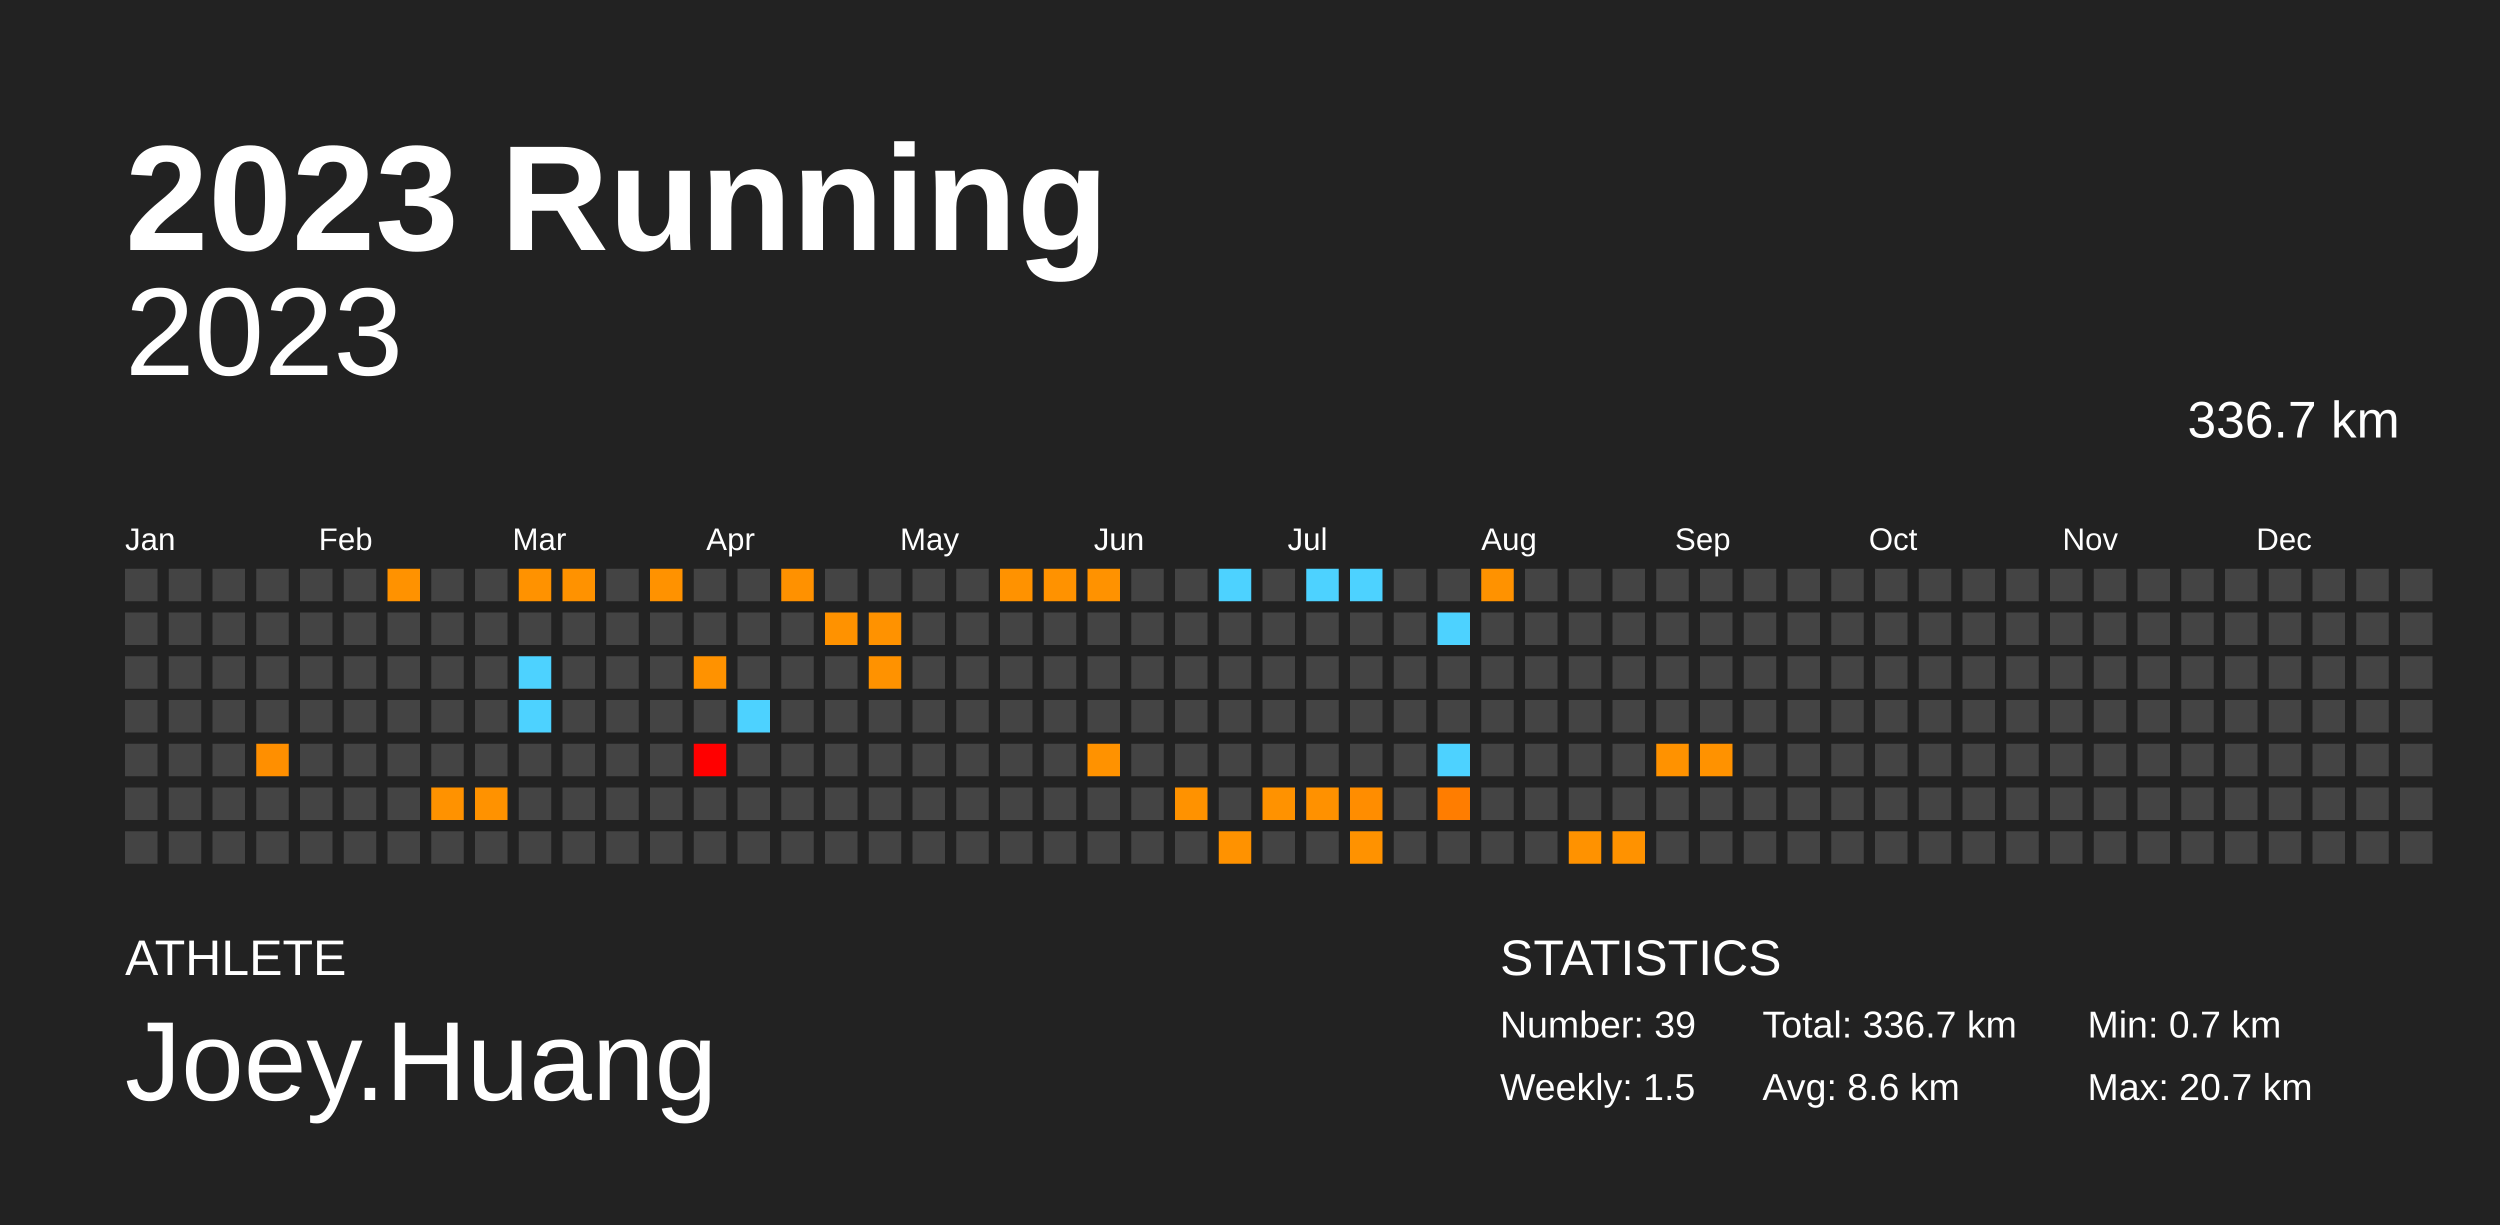
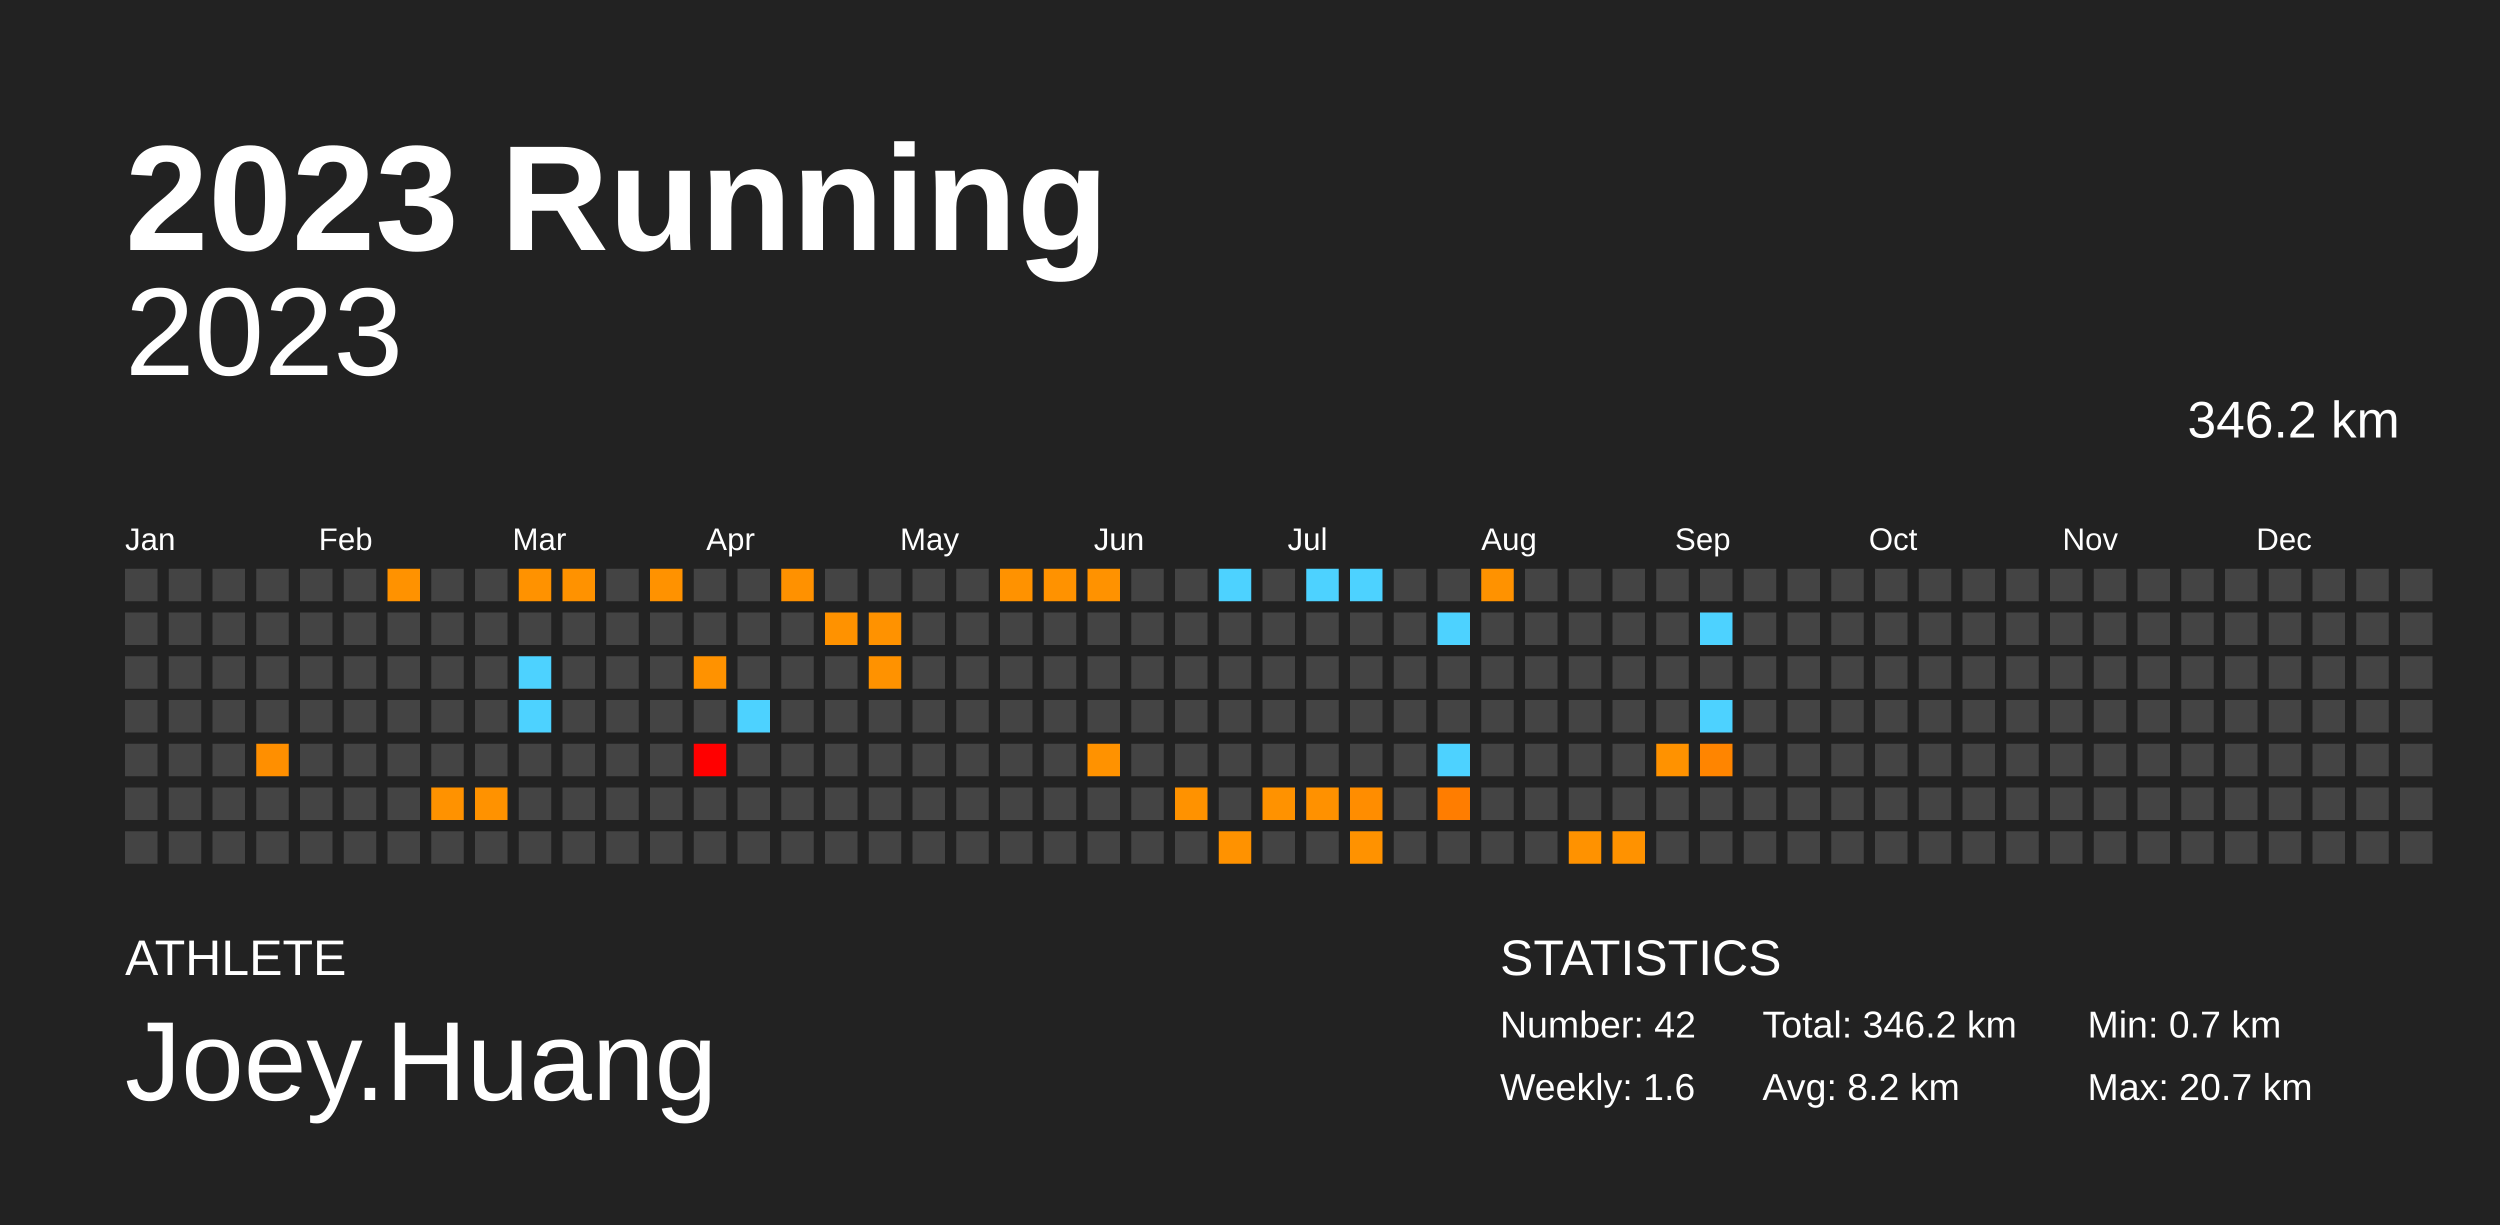
<svg xmlns="http://www.w3.org/2000/svg" baseProfile="full" height="98mm" version="1.1" viewBox="0,0,200,98" width="200mm">
  <defs />
  <rect fill="#222222" height="98" width="200" x="0" y="0" />
  <text fill="#FFFFFF" style="font-size:12px; font-family:Arial; font-weight:bold;" x="10" y="20">2023 Running</text>
  <text fill="#FFFFFF" style="font-size:4px; font-family:Arial" x="10" y="78">ATHLETE</text>
  <text fill="#FFFFFF" style="font-size:9px; font-family:Arial" x="10" y="88">Joey.Huang</text>
  <text fill="#FFFFFF" style="font-size:4px; font-family:Arial" x="120" y="78">STATISTICS</text>
-   <text fill="#FFFFFF" style="font-size:3px; font-family:Arial" x="120" y="83">Number: 39</text>
-   <text fill="#FFFFFF" style="font-size:3px; font-family:Arial" x="120" y="88">Weekly: 1.5</text>
-   <text fill="#FFFFFF" style="font-size:3px; font-family:Arial" x="141" y="83">Total: 336.7 km</text>
-   <text fill="#FFFFFF" style="font-size:3px; font-family:Arial" x="141" y="88">Avg: 8.6 km</text>
+   <text fill="#FFFFFF" style="font-size:3px; font-family:Arial" x="120" y="83">Number: 42</text>
+   <text fill="#FFFFFF" style="font-size:3px; font-family:Arial" x="120" y="88">Weekly: 1.6</text>
+   <text fill="#FFFFFF" style="font-size:3px; font-family:Arial" x="141" y="83">Total: 346.2 km</text>
+   <text fill="#FFFFFF" style="font-size:3px; font-family:Arial" x="141" y="88">Avg: 8.2 km</text>
  <text fill="#FFFFFF" style="font-size:3px; font-family:Arial" x="167" y="83">Min: 0.7 km</text>
  <text fill="#FFFFFF" style="font-size:3px; font-family:Arial" x="167" y="88">Max: 20.7 km</text>
  <text alignment-baseline="hanging" fill="#FFFFFF" style="font-size:10.0px; font-family:Arial;" x="10" y="30">2023</text>
-   <text alignment-baseline="hanging" fill="#FFFFFF" style="font-size:4.125px; font-family:Arial;" x="175" y="35">336.7 km</text>
+   <text alignment-baseline="hanging" fill="#FFFFFF" style="font-size:4.125px; font-family:Arial;" x="175" y="35">346.2 km</text>
  <text fill="#FFFFFF" style="font-size:2.5px; font-family:Arial" x="10.0" y="44">Jan</text>
  <text fill="#FFFFFF" style="font-size:2.5px; font-family:Arial" x="25.5" y="44">Feb</text>
  <text fill="#FFFFFF" style="font-size:2.5px; font-family:Arial" x="41.0" y="44">Mar</text>
  <text fill="#FFFFFF" style="font-size:2.5px; font-family:Arial" x="56.5" y="44">Apr</text>
  <text fill="#FFFFFF" style="font-size:2.5px; font-family:Arial" x="72.0" y="44">May</text>
  <text fill="#FFFFFF" style="font-size:2.5px; font-family:Arial" x="87.5" y="44">Jun</text>
  <text fill="#FFFFFF" style="font-size:2.5px; font-family:Arial" x="103.0" y="44">Jul</text>
  <text fill="#FFFFFF" style="font-size:2.5px; font-family:Arial" x="118.5" y="44">Aug</text>
  <text fill="#FFFFFF" style="font-size:2.5px; font-family:Arial" x="134.0" y="44">Sep</text>
  <text fill="#FFFFFF" style="font-size:2.5px; font-family:Arial" x="149.5" y="44">Oct</text>
  <text fill="#FFFFFF" style="font-size:2.5px; font-family:Arial" x="165.0" y="44">Nov</text>
  <text fill="#FFFFFF" style="font-size:2.5px; font-family:Arial" x="180.5" y="44">Dec</text>
  <rect fill="#444444" height="2.6" width="2.6" x="10.0" y="45.5" />
  <rect fill="#444444" height="2.6" width="2.6" x="10.0" y="49.0" />
  <rect fill="#444444" height="2.6" width="2.6" x="10.0" y="52.5" />
  <rect fill="#444444" height="2.6" width="2.6" x="10.0" y="56.0" />
  <rect fill="#444444" height="2.6" width="2.6" x="10.0" y="59.5" />
  <rect fill="#444444" height="2.6" width="2.6" x="10.0" y="63.0" />
  <rect fill="#444444" height="2.6" width="2.6" x="10.0" y="66.5" />
  <rect fill="#444444" height="2.6" width="2.6" x="13.5" y="45.5" />
  <rect fill="#444444" height="2.6" width="2.6" x="13.5" y="49.0" />
  <rect fill="#444444" height="2.6" width="2.6" x="13.5" y="52.5" />
  <rect fill="#444444" height="2.6" width="2.6" x="13.5" y="56.0" />
  <rect fill="#444444" height="2.6" width="2.6" x="13.5" y="59.5" />
  <rect fill="#444444" height="2.6" width="2.6" x="13.5" y="63.0" />
  <rect fill="#444444" height="2.6" width="2.6" x="13.5" y="66.5" />
  <rect fill="#444444" height="2.6" width="2.6" x="17.0" y="45.5" />
  <rect fill="#444444" height="2.6" width="2.6" x="17.0" y="49.0" />
  <rect fill="#444444" height="2.6" width="2.6" x="17.0" y="52.5" />
  <rect fill="#444444" height="2.6" width="2.6" x="17.0" y="56.0" />
  <rect fill="#444444" height="2.6" width="2.6" x="17.0" y="59.5" />
  <rect fill="#444444" height="2.6" width="2.6" x="17.0" y="63.0" />
  <rect fill="#444444" height="2.6" width="2.6" x="17.0" y="66.5" />
  <rect fill="#444444" height="2.6" width="2.6" x="20.5" y="45.5" />
  <rect fill="#444444" height="2.6" width="2.6" x="20.5" y="49.0" />
  <rect fill="#444444" height="2.6" width="2.6" x="20.5" y="52.5" />
  <rect fill="#444444" height="2.6" width="2.6" x="20.5" y="56.0" />
  <rect fill="#ff8f00" height="2.6" width="2.6" x="20.5" y="59.5" />
  <rect fill="#444444" height="2.6" width="2.6" x="20.5" y="63.0" />
  <rect fill="#444444" height="2.6" width="2.6" x="20.5" y="66.5" />
  <rect fill="#444444" height="2.6" width="2.6" x="24.0" y="45.5" />
  <rect fill="#444444" height="2.6" width="2.6" x="24.0" y="49.0" />
  <rect fill="#444444" height="2.6" width="2.6" x="24.0" y="52.5" />
  <rect fill="#444444" height="2.6" width="2.6" x="24.0" y="56.0" />
  <rect fill="#444444" height="2.6" width="2.6" x="24.0" y="59.5" />
  <rect fill="#444444" height="2.6" width="2.6" x="24.0" y="63.0" />
  <rect fill="#444444" height="2.6" width="2.6" x="24.0" y="66.5" />
  <rect fill="#444444" height="2.6" width="2.6" x="27.5" y="45.5" />
  <rect fill="#444444" height="2.6" width="2.6" x="27.5" y="49.0" />
  <rect fill="#444444" height="2.6" width="2.6" x="27.5" y="52.5" />
  <rect fill="#444444" height="2.6" width="2.6" x="27.5" y="56.0" />
  <rect fill="#444444" height="2.6" width="2.6" x="27.5" y="59.5" />
  <rect fill="#444444" height="2.6" width="2.6" x="27.5" y="63.0" />
  <rect fill="#444444" height="2.6" width="2.6" x="27.5" y="66.5" />
  <rect fill="#ff9200" height="2.6" width="2.6" x="31.0" y="45.5" />
  <rect fill="#444444" height="2.6" width="2.6" x="31.0" y="49.0" />
  <rect fill="#444444" height="2.6" width="2.6" x="31.0" y="52.5" />
  <rect fill="#444444" height="2.6" width="2.6" x="31.0" y="56.0" />
  <rect fill="#444444" height="2.6" width="2.6" x="31.0" y="59.5" />
  <rect fill="#444444" height="2.6" width="2.6" x="31.0" y="63.0" />
  <rect fill="#444444" height="2.6" width="2.6" x="31.0" y="66.5" />
  <rect fill="#444444" height="2.6" width="2.6" x="34.5" y="45.5" />
  <rect fill="#444444" height="2.6" width="2.6" x="34.5" y="49.0" />
  <rect fill="#444444" height="2.6" width="2.6" x="34.5" y="52.5" />
  <rect fill="#444444" height="2.6" width="2.6" x="34.5" y="56.0" />
  <rect fill="#444444" height="2.6" width="2.6" x="34.5" y="59.5" />
  <rect fill="#ff9200" height="2.6" width="2.6" x="34.5" y="63.0" />
  <rect fill="#444444" height="2.6" width="2.6" x="34.5" y="66.5" />
  <rect fill="#444444" height="2.6" width="2.6" x="38.0" y="45.5" />
  <rect fill="#444444" height="2.6" width="2.6" x="38.0" y="49.0" />
  <rect fill="#444444" height="2.6" width="2.6" x="38.0" y="52.5" />
  <rect fill="#444444" height="2.6" width="2.6" x="38.0" y="56.0" />
  <rect fill="#444444" height="2.6" width="2.6" x="38.0" y="59.5" />
  <rect fill="#ff9200" height="2.6" width="2.6" x="38.0" y="63.0" />
  <rect fill="#444444" height="2.6" width="2.6" x="38.0" y="66.5" />
  <rect fill="#ff9200" height="2.6" width="2.6" x="41.5" y="45.5" />
  <rect fill="#444444" height="2.6" width="2.6" x="41.5" y="49.0" />
  <rect fill="#4dd2ff" height="2.6" width="2.6" x="41.5" y="52.5" />
  <rect fill="#4dd2ff" height="2.6" width="2.6" x="41.5" y="56.0" />
  <rect fill="#444444" height="2.6" width="2.6" x="41.5" y="59.5" />
  <rect fill="#444444" height="2.6" width="2.6" x="41.5" y="63.0" />
  <rect fill="#444444" height="2.6" width="2.6" x="41.5" y="66.5" />
  <rect fill="#ff9200" height="2.6" width="2.6" x="45.0" y="45.5" />
  <rect fill="#444444" height="2.6" width="2.6" x="45.0" y="49.0" />
  <rect fill="#444444" height="2.6" width="2.6" x="45.0" y="52.5" />
  <rect fill="#444444" height="2.6" width="2.6" x="45.0" y="56.0" />
  <rect fill="#444444" height="2.6" width="2.6" x="45.0" y="59.5" />
  <rect fill="#444444" height="2.6" width="2.6" x="45.0" y="63.0" />
  <rect fill="#444444" height="2.6" width="2.6" x="45.0" y="66.5" />
  <rect fill="#444444" height="2.6" width="2.6" x="48.5" y="45.5" />
  <rect fill="#444444" height="2.6" width="2.6" x="48.5" y="49.0" />
  <rect fill="#444444" height="2.6" width="2.6" x="48.5" y="52.5" />
  <rect fill="#444444" height="2.6" width="2.6" x="48.5" y="56.0" />
  <rect fill="#444444" height="2.6" width="2.6" x="48.5" y="59.5" />
  <rect fill="#444444" height="2.6" width="2.6" x="48.5" y="63.0" />
  <rect fill="#444444" height="2.6" width="2.6" x="48.5" y="66.5" />
  <rect fill="#ff9200" height="2.6" width="2.6" x="52.0" y="45.5" />
  <rect fill="#444444" height="2.6" width="2.6" x="52.0" y="49.0" />
  <rect fill="#444444" height="2.6" width="2.6" x="52.0" y="52.5" />
  <rect fill="#444444" height="2.6" width="2.6" x="52.0" y="56.0" />
  <rect fill="#444444" height="2.6" width="2.6" x="52.0" y="59.5" />
  <rect fill="#444444" height="2.6" width="2.6" x="52.0" y="63.0" />
  <rect fill="#444444" height="2.6" width="2.6" x="52.0" y="66.5" />
  <rect fill="#444444" height="2.6" width="2.6" x="55.5" y="45.5" />
  <rect fill="#444444" height="2.6" width="2.6" x="55.5" y="49.0" />
  <rect fill="#ff9200" height="2.6" width="2.6" x="55.5" y="52.5" />
  <rect fill="#444444" height="2.6" width="2.6" x="55.5" y="56.0" />
  <rect fill="red" height="2.6" width="2.6" x="55.5" y="59.5" />
  <rect fill="#444444" height="2.6" width="2.6" x="55.5" y="63.0" />
  <rect fill="#444444" height="2.6" width="2.6" x="55.5" y="66.5" />
  <rect fill="#444444" height="2.6" width="2.6" x="59.0" y="45.5" />
  <rect fill="#444444" height="2.6" width="2.6" x="59.0" y="49.0" />
  <rect fill="#444444" height="2.6" width="2.6" x="59.0" y="52.5" />
  <rect fill="#4dd2ff" height="2.6" width="2.6" x="59.0" y="56.0" />
  <rect fill="#444444" height="2.6" width="2.6" x="59.0" y="59.5" />
  <rect fill="#444444" height="2.6" width="2.6" x="59.0" y="63.0" />
  <rect fill="#444444" height="2.6" width="2.6" x="59.0" y="66.5" />
  <rect fill="#ff9100" height="2.6" width="2.6" x="62.5" y="45.5" />
  <rect fill="#444444" height="2.6" width="2.6" x="62.5" y="49.0" />
  <rect fill="#444444" height="2.6" width="2.6" x="62.5" y="52.5" />
  <rect fill="#444444" height="2.6" width="2.6" x="62.5" y="56.0" />
  <rect fill="#444444" height="2.6" width="2.6" x="62.5" y="59.5" />
  <rect fill="#444444" height="2.6" width="2.6" x="62.5" y="63.0" />
  <rect fill="#444444" height="2.6" width="2.6" x="62.5" y="66.5" />
  <rect fill="#444444" height="2.6" width="2.6" x="66.0" y="45.5" />
  <rect fill="#ff9200" height="2.6" width="2.6" x="66.0" y="49.0" />
  <rect fill="#444444" height="2.6" width="2.6" x="66.0" y="52.5" />
  <rect fill="#444444" height="2.6" width="2.6" x="66.0" y="56.0" />
  <rect fill="#444444" height="2.6" width="2.6" x="66.0" y="59.5" />
  <rect fill="#444444" height="2.6" width="2.6" x="66.0" y="63.0" />
  <rect fill="#444444" height="2.6" width="2.6" x="66.0" y="66.5" />
  <rect fill="#444444" height="2.6" width="2.6" x="69.5" y="45.5" />
  <rect fill="#ff9200" height="2.6" width="2.6" x="69.5" y="49.0" />
  <rect fill="#ff9200" height="2.6" width="2.6" x="69.5" y="52.5" />
  <rect fill="#444444" height="2.6" width="2.6" x="69.5" y="56.0" />
  <rect fill="#444444" height="2.6" width="2.6" x="69.5" y="59.5" />
  <rect fill="#444444" height="2.6" width="2.6" x="69.5" y="63.0" />
  <rect fill="#444444" height="2.6" width="2.6" x="69.5" y="66.5" />
  <rect fill="#444444" height="2.6" width="2.6" x="73.0" y="45.5" />
  <rect fill="#444444" height="2.6" width="2.6" x="73.0" y="49.0" />
  <rect fill="#444444" height="2.6" width="2.6" x="73.0" y="52.5" />
  <rect fill="#444444" height="2.6" width="2.6" x="73.0" y="56.0" />
  <rect fill="#444444" height="2.6" width="2.6" x="73.0" y="59.5" />
  <rect fill="#444444" height="2.6" width="2.6" x="73.0" y="63.0" />
  <rect fill="#444444" height="2.6" width="2.6" x="73.0" y="66.5" />
  <rect fill="#444444" height="2.6" width="2.6" x="76.5" y="45.5" />
  <rect fill="#444444" height="2.6" width="2.6" x="76.5" y="49.0" />
  <rect fill="#444444" height="2.6" width="2.6" x="76.5" y="52.5" />
  <rect fill="#444444" height="2.6" width="2.6" x="76.5" y="56.0" />
  <rect fill="#444444" height="2.6" width="2.6" x="76.5" y="59.5" />
  <rect fill="#444444" height="2.6" width="2.6" x="76.5" y="63.0" />
  <rect fill="#444444" height="2.6" width="2.6" x="76.5" y="66.5" />
  <rect fill="#ff9200" height="2.6" width="2.6" x="80.0" y="45.5" />
  <rect fill="#444444" height="2.6" width="2.6" x="80.0" y="49.0" />
  <rect fill="#444444" height="2.6" width="2.6" x="80.0" y="52.5" />
  <rect fill="#444444" height="2.6" width="2.6" x="80.0" y="56.0" />
  <rect fill="#444444" height="2.6" width="2.6" x="80.0" y="59.5" />
  <rect fill="#444444" height="2.6" width="2.6" x="80.0" y="63.0" />
  <rect fill="#444444" height="2.6" width="2.6" x="80.0" y="66.5" />
  <rect fill="#ff9200" height="2.6" width="2.6" x="83.5" y="45.5" />
  <rect fill="#444444" height="2.6" width="2.6" x="83.5" y="49.0" />
  <rect fill="#444444" height="2.6" width="2.6" x="83.5" y="52.5" />
  <rect fill="#444444" height="2.6" width="2.6" x="83.5" y="56.0" />
  <rect fill="#444444" height="2.6" width="2.6" x="83.5" y="59.5" />
  <rect fill="#444444" height="2.6" width="2.6" x="83.5" y="63.0" />
  <rect fill="#444444" height="2.6" width="2.6" x="83.5" y="66.5" />
  <rect fill="#ff9200" height="2.6" width="2.6" x="87.0" y="45.5" />
  <rect fill="#444444" height="2.6" width="2.6" x="87.0" y="49.0" />
  <rect fill="#444444" height="2.6" width="2.6" x="87.0" y="52.5" />
  <rect fill="#444444" height="2.6" width="2.6" x="87.0" y="56.0" />
  <rect fill="#ff9200" height="2.6" width="2.6" x="87.0" y="59.5" />
  <rect fill="#444444" height="2.6" width="2.6" x="87.0" y="63.0" />
  <rect fill="#444444" height="2.6" width="2.6" x="87.0" y="66.5" />
  <rect fill="#444444" height="2.6" width="2.6" x="90.5" y="45.5" />
  <rect fill="#444444" height="2.6" width="2.6" x="90.5" y="49.0" />
  <rect fill="#444444" height="2.6" width="2.6" x="90.5" y="52.5" />
  <rect fill="#444444" height="2.6" width="2.6" x="90.5" y="56.0" />
  <rect fill="#444444" height="2.6" width="2.6" x="90.5" y="59.5" />
  <rect fill="#444444" height="2.6" width="2.6" x="90.5" y="63.0" />
  <rect fill="#444444" height="2.6" width="2.6" x="90.5" y="66.5" />
  <rect fill="#444444" height="2.6" width="2.6" x="94.0" y="45.5" />
  <rect fill="#444444" height="2.6" width="2.6" x="94.0" y="49.0" />
  <rect fill="#444444" height="2.6" width="2.6" x="94.0" y="52.5" />
  <rect fill="#444444" height="2.6" width="2.6" x="94.0" y="56.0" />
  <rect fill="#444444" height="2.6" width="2.6" x="94.0" y="59.5" />
  <rect fill="#ff9200" height="2.6" width="2.6" x="94.0" y="63.0" />
  <rect fill="#444444" height="2.6" width="2.6" x="94.0" y="66.5" />
  <rect fill="#4dd2ff" height="2.6" width="2.6" x="97.5" y="45.5" />
  <rect fill="#444444" height="2.6" width="2.6" x="97.5" y="49.0" />
  <rect fill="#444444" height="2.6" width="2.6" x="97.5" y="52.5" />
  <rect fill="#444444" height="2.6" width="2.6" x="97.5" y="56.0" />
  <rect fill="#444444" height="2.6" width="2.6" x="97.5" y="59.5" />
  <rect fill="#444444" height="2.6" width="2.6" x="97.5" y="63.0" />
  <rect fill="#ff9200" height="2.6" width="2.6" x="97.5" y="66.5" />
  <rect fill="#444444" height="2.6" width="2.6" x="101.0" y="45.5" />
  <rect fill="#444444" height="2.6" width="2.6" x="101.0" y="49.0" />
  <rect fill="#444444" height="2.6" width="2.6" x="101.0" y="52.5" />
  <rect fill="#444444" height="2.6" width="2.6" x="101.0" y="56.0" />
  <rect fill="#444444" height="2.6" width="2.6" x="101.0" y="59.5" />
  <rect fill="#ff9200" height="2.6" width="2.6" x="101.0" y="63.0" />
  <rect fill="#444444" height="2.6" width="2.6" x="101.0" y="66.5" />
  <rect fill="#4dd2ff" height="2.6" width="2.6" x="104.5" y="45.5" />
  <rect fill="#444444" height="2.6" width="2.6" x="104.5" y="49.0" />
  <rect fill="#444444" height="2.6" width="2.6" x="104.5" y="52.5" />
  <rect fill="#444444" height="2.6" width="2.6" x="104.5" y="56.0" />
  <rect fill="#444444" height="2.6" width="2.6" x="104.5" y="59.5" />
  <rect fill="#ff9100" height="2.6" width="2.6" x="104.5" y="63.0" />
  <rect fill="#444444" height="2.6" width="2.6" x="104.5" y="66.5" />
  <rect fill="#4dd2ff" height="2.6" width="2.6" x="108.0" y="45.5" />
  <rect fill="#444444" height="2.6" width="2.6" x="108.0" y="49.0" />
  <rect fill="#444444" height="2.6" width="2.6" x="108.0" y="52.5" />
  <rect fill="#444444" height="2.6" width="2.6" x="108.0" y="56.0" />
  <rect fill="#444444" height="2.6" width="2.6" x="108.0" y="59.5" />
  <rect fill="#ff8d00" height="2.6" width="2.6" x="108.0" y="63.0" />
  <rect fill="#ff9200" height="2.6" width="2.6" x="108.0" y="66.5" />
  <rect fill="#444444" height="2.6" width="2.6" x="111.5" y="45.5" />
  <rect fill="#444444" height="2.6" width="2.6" x="111.5" y="49.0" />
  <rect fill="#444444" height="2.6" width="2.6" x="111.5" y="52.5" />
  <rect fill="#444444" height="2.6" width="2.6" x="111.5" y="56.0" />
  <rect fill="#444444" height="2.6" width="2.6" x="111.5" y="59.5" />
  <rect fill="#444444" height="2.6" width="2.6" x="111.5" y="63.0" />
  <rect fill="#444444" height="2.6" width="2.6" x="111.5" y="66.5" />
  <rect fill="#444444" height="2.6" width="2.6" x="115.0" y="45.5" />
  <rect fill="#4dd2ff" height="2.6" width="2.6" x="115.0" y="49.0" />
  <rect fill="#444444" height="2.6" width="2.6" x="115.0" y="52.5" />
  <rect fill="#444444" height="2.6" width="2.6" x="115.0" y="56.0" />
  <rect fill="#4dd2ff" height="2.6" width="2.6" x="115.0" y="59.5" />
  <rect fill="#ff7d00" height="2.6" width="2.6" x="115.0" y="63.0" />
  <rect fill="#444444" height="2.6" width="2.6" x="115.0" y="66.5" />
  <rect fill="#ff9200" height="2.6" width="2.6" x="118.5" y="45.5" />
  <rect fill="#444444" height="2.6" width="2.6" x="118.5" y="49.0" />
  <rect fill="#444444" height="2.6" width="2.6" x="118.5" y="52.5" />
  <rect fill="#444444" height="2.6" width="2.6" x="118.5" y="56.0" />
  <rect fill="#444444" height="2.6" width="2.6" x="118.5" y="59.5" />
  <rect fill="#444444" height="2.6" width="2.6" x="118.5" y="63.0" />
  <rect fill="#444444" height="2.6" width="2.6" x="118.5" y="66.5" />
  <rect fill="#444444" height="2.6" width="2.6" x="122.0" y="45.5" />
  <rect fill="#444444" height="2.6" width="2.6" x="122.0" y="49.0" />
  <rect fill="#444444" height="2.6" width="2.6" x="122.0" y="52.5" />
  <rect fill="#444444" height="2.6" width="2.6" x="122.0" y="56.0" />
  <rect fill="#444444" height="2.6" width="2.6" x="122.0" y="59.5" />
  <rect fill="#444444" height="2.6" width="2.6" x="122.0" y="63.0" />
  <rect fill="#444444" height="2.6" width="2.6" x="122.0" y="66.5" />
  <rect fill="#444444" height="2.6" width="2.6" x="125.5" y="45.5" />
  <rect fill="#444444" height="2.6" width="2.6" x="125.5" y="49.0" />
  <rect fill="#444444" height="2.6" width="2.6" x="125.5" y="52.5" />
  <rect fill="#444444" height="2.6" width="2.6" x="125.5" y="56.0" />
  <rect fill="#444444" height="2.6" width="2.6" x="125.5" y="59.5" />
  <rect fill="#444444" height="2.6" width="2.6" x="125.5" y="63.0" />
  <rect fill="#ff9200" height="2.6" width="2.6" x="125.5" y="66.5" />
  <rect fill="#444444" height="2.6" width="2.6" x="129.0" y="45.5" />
  <rect fill="#444444" height="2.6" width="2.6" x="129.0" y="49.0" />
  <rect fill="#444444" height="2.6" width="2.6" x="129.0" y="52.5" />
  <rect fill="#444444" height="2.6" width="2.6" x="129.0" y="56.0" />
  <rect fill="#444444" height="2.6" width="2.6" x="129.0" y="59.5" />
  <rect fill="#444444" height="2.6" width="2.6" x="129.0" y="63.0" />
  <rect fill="#ff9200" height="2.6" width="2.6" x="129.0" y="66.5" />
  <rect fill="#444444" height="2.6" width="2.6" x="132.5" y="45.5" />
  <rect fill="#444444" height="2.6" width="2.6" x="132.5" y="49.0" />
  <rect fill="#444444" height="2.6" width="2.6" x="132.5" y="52.5" />
  <rect fill="#444444" height="2.6" width="2.6" x="132.5" y="56.0" />
  <rect fill="#ff9200" height="2.6" width="2.6" x="132.5" y="59.5" />
  <rect fill="#444444" height="2.6" width="2.6" x="132.5" y="63.0" />
  <rect fill="#444444" height="2.6" width="2.6" x="132.5" y="66.5" />
  <rect fill="#444444" height="2.6" width="2.6" x="136.0" y="45.5" />
-   <rect fill="#444444" height="2.6" width="2.6" x="136.0" y="49.0" />
+   <rect fill="#4dd2ff" height="2.6" width="2.6" x="136.0" y="49.0" />
  <rect fill="#444444" height="2.6" width="2.6" x="136.0" y="52.5" />
-   <rect fill="#444444" height="2.6" width="2.6" x="136.0" y="56.0" />
-   <rect fill="#ff9200" height="2.6" width="2.6" x="136.0" y="59.5" />
+   <rect fill="#4dd2ff" height="2.6" width="2.6" x="136.0" y="56.0" />
+   <rect fill="#ff8500" height="2.6" width="2.6" x="136.0" y="59.5" />
  <rect fill="#444444" height="2.6" width="2.6" x="136.0" y="63.0" />
  <rect fill="#444444" height="2.6" width="2.6" x="136.0" y="66.5" />
  <rect fill="#444444" height="2.6" width="2.6" x="139.5" y="45.5" />
  <rect fill="#444444" height="2.6" width="2.6" x="139.5" y="49.0" />
  <rect fill="#444444" height="2.6" width="2.6" x="139.5" y="52.5" />
  <rect fill="#444444" height="2.6" width="2.6" x="139.5" y="56.0" />
  <rect fill="#444444" height="2.6" width="2.6" x="139.5" y="59.5" />
  <rect fill="#444444" height="2.6" width="2.6" x="139.5" y="63.0" />
  <rect fill="#444444" height="2.6" width="2.6" x="139.5" y="66.5" />
  <rect fill="#444444" height="2.6" width="2.6" x="143.0" y="45.5" />
  <rect fill="#444444" height="2.6" width="2.6" x="143.0" y="49.0" />
  <rect fill="#444444" height="2.6" width="2.6" x="143.0" y="52.5" />
  <rect fill="#444444" height="2.6" width="2.6" x="143.0" y="56.0" />
  <rect fill="#444444" height="2.6" width="2.6" x="143.0" y="59.5" />
  <rect fill="#444444" height="2.6" width="2.6" x="143.0" y="63.0" />
  <rect fill="#444444" height="2.6" width="2.6" x="143.0" y="66.5" />
  <rect fill="#444444" height="2.6" width="2.6" x="146.5" y="45.5" />
  <rect fill="#444444" height="2.6" width="2.6" x="146.5" y="49.0" />
  <rect fill="#444444" height="2.6" width="2.6" x="146.5" y="52.5" />
  <rect fill="#444444" height="2.6" width="2.6" x="146.5" y="56.0" />
  <rect fill="#444444" height="2.6" width="2.6" x="146.5" y="59.5" />
  <rect fill="#444444" height="2.6" width="2.6" x="146.5" y="63.0" />
  <rect fill="#444444" height="2.6" width="2.6" x="146.5" y="66.5" />
  <rect fill="#444444" height="2.6" width="2.6" x="150.0" y="45.5" />
  <rect fill="#444444" height="2.6" width="2.6" x="150.0" y="49.0" />
  <rect fill="#444444" height="2.6" width="2.6" x="150.0" y="52.5" />
  <rect fill="#444444" height="2.6" width="2.6" x="150.0" y="56.0" />
  <rect fill="#444444" height="2.6" width="2.6" x="150.0" y="59.5" />
  <rect fill="#444444" height="2.6" width="2.6" x="150.0" y="63.0" />
  <rect fill="#444444" height="2.6" width="2.6" x="150.0" y="66.5" />
  <rect fill="#444444" height="2.6" width="2.6" x="153.5" y="45.5" />
  <rect fill="#444444" height="2.6" width="2.6" x="153.5" y="49.0" />
  <rect fill="#444444" height="2.6" width="2.6" x="153.5" y="52.5" />
  <rect fill="#444444" height="2.6" width="2.6" x="153.5" y="56.0" />
  <rect fill="#444444" height="2.6" width="2.6" x="153.5" y="59.5" />
  <rect fill="#444444" height="2.6" width="2.6" x="153.5" y="63.0" />
  <rect fill="#444444" height="2.6" width="2.6" x="153.5" y="66.5" />
  <rect fill="#444444" height="2.6" width="2.6" x="157.0" y="45.5" />
  <rect fill="#444444" height="2.6" width="2.6" x="157.0" y="49.0" />
  <rect fill="#444444" height="2.6" width="2.6" x="157.0" y="52.5" />
  <rect fill="#444444" height="2.6" width="2.6" x="157.0" y="56.0" />
  <rect fill="#444444" height="2.6" width="2.6" x="157.0" y="59.5" />
  <rect fill="#444444" height="2.6" width="2.6" x="157.0" y="63.0" />
  <rect fill="#444444" height="2.6" width="2.6" x="157.0" y="66.5" />
  <rect fill="#444444" height="2.6" width="2.6" x="160.5" y="45.5" />
  <rect fill="#444444" height="2.6" width="2.6" x="160.5" y="49.0" />
  <rect fill="#444444" height="2.6" width="2.6" x="160.5" y="52.5" />
  <rect fill="#444444" height="2.6" width="2.6" x="160.5" y="56.0" />
  <rect fill="#444444" height="2.6" width="2.6" x="160.5" y="59.5" />
  <rect fill="#444444" height="2.6" width="2.6" x="160.5" y="63.0" />
  <rect fill="#444444" height="2.6" width="2.6" x="160.5" y="66.5" />
  <rect fill="#444444" height="2.6" width="2.6" x="164.0" y="45.5" />
  <rect fill="#444444" height="2.6" width="2.6" x="164.0" y="49.0" />
  <rect fill="#444444" height="2.6" width="2.6" x="164.0" y="52.5" />
  <rect fill="#444444" height="2.6" width="2.6" x="164.0" y="56.0" />
  <rect fill="#444444" height="2.6" width="2.6" x="164.0" y="59.5" />
  <rect fill="#444444" height="2.6" width="2.6" x="164.0" y="63.0" />
  <rect fill="#444444" height="2.6" width="2.6" x="164.0" y="66.5" />
  <rect fill="#444444" height="2.6" width="2.6" x="167.5" y="45.5" />
  <rect fill="#444444" height="2.6" width="2.6" x="167.5" y="49.0" />
  <rect fill="#444444" height="2.6" width="2.6" x="167.5" y="52.5" />
  <rect fill="#444444" height="2.6" width="2.6" x="167.5" y="56.0" />
  <rect fill="#444444" height="2.6" width="2.6" x="167.5" y="59.5" />
  <rect fill="#444444" height="2.6" width="2.6" x="167.5" y="63.0" />
  <rect fill="#444444" height="2.6" width="2.6" x="167.5" y="66.5" />
  <rect fill="#444444" height="2.6" width="2.6" x="171.0" y="45.5" />
  <rect fill="#444444" height="2.6" width="2.6" x="171.0" y="49.0" />
  <rect fill="#444444" height="2.6" width="2.6" x="171.0" y="52.5" />
  <rect fill="#444444" height="2.6" width="2.6" x="171.0" y="56.0" />
  <rect fill="#444444" height="2.6" width="2.6" x="171.0" y="59.5" />
  <rect fill="#444444" height="2.6" width="2.6" x="171.0" y="63.0" />
  <rect fill="#444444" height="2.6" width="2.6" x="171.0" y="66.5" />
  <rect fill="#444444" height="2.6" width="2.6" x="174.5" y="45.5" />
  <rect fill="#444444" height="2.6" width="2.6" x="174.5" y="49.0" />
  <rect fill="#444444" height="2.6" width="2.6" x="174.5" y="52.5" />
  <rect fill="#444444" height="2.6" width="2.6" x="174.5" y="56.0" />
  <rect fill="#444444" height="2.6" width="2.6" x="174.5" y="59.5" />
  <rect fill="#444444" height="2.6" width="2.6" x="174.5" y="63.0" />
  <rect fill="#444444" height="2.6" width="2.6" x="174.5" y="66.5" />
  <rect fill="#444444" height="2.6" width="2.6" x="178.0" y="45.5" />
  <rect fill="#444444" height="2.6" width="2.6" x="178.0" y="49.0" />
  <rect fill="#444444" height="2.6" width="2.6" x="178.0" y="52.5" />
  <rect fill="#444444" height="2.6" width="2.6" x="178.0" y="56.0" />
  <rect fill="#444444" height="2.6" width="2.6" x="178.0" y="59.5" />
  <rect fill="#444444" height="2.6" width="2.6" x="178.0" y="63.0" />
  <rect fill="#444444" height="2.6" width="2.6" x="178.0" y="66.5" />
  <rect fill="#444444" height="2.6" width="2.6" x="181.5" y="45.5" />
  <rect fill="#444444" height="2.6" width="2.6" x="181.5" y="49.0" />
  <rect fill="#444444" height="2.6" width="2.6" x="181.5" y="52.5" />
  <rect fill="#444444" height="2.6" width="2.6" x="181.5" y="56.0" />
  <rect fill="#444444" height="2.6" width="2.6" x="181.5" y="59.5" />
  <rect fill="#444444" height="2.6" width="2.6" x="181.5" y="63.0" />
  <rect fill="#444444" height="2.6" width="2.6" x="181.5" y="66.5" />
  <rect fill="#444444" height="2.6" width="2.6" x="185.0" y="45.5" />
  <rect fill="#444444" height="2.6" width="2.6" x="185.0" y="49.0" />
  <rect fill="#444444" height="2.6" width="2.6" x="185.0" y="52.5" />
  <rect fill="#444444" height="2.6" width="2.6" x="185.0" y="56.0" />
  <rect fill="#444444" height="2.6" width="2.6" x="185.0" y="59.5" />
  <rect fill="#444444" height="2.6" width="2.6" x="185.0" y="63.0" />
  <rect fill="#444444" height="2.6" width="2.6" x="185.0" y="66.5" />
  <rect fill="#444444" height="2.6" width="2.6" x="188.5" y="45.5" />
  <rect fill="#444444" height="2.6" width="2.6" x="188.5" y="49.0" />
  <rect fill="#444444" height="2.6" width="2.6" x="188.5" y="52.5" />
  <rect fill="#444444" height="2.6" width="2.6" x="188.5" y="56.0" />
  <rect fill="#444444" height="2.6" width="2.6" x="188.5" y="59.5" />
  <rect fill="#444444" height="2.6" width="2.6" x="188.5" y="63.0" />
  <rect fill="#444444" height="2.6" width="2.6" x="188.5" y="66.5" />
  <rect fill="#444444" height="2.6" width="2.6" x="192.0" y="45.5" />
  <rect fill="#444444" height="2.6" width="2.6" x="192.0" y="49.0" />
  <rect fill="#444444" height="2.6" width="2.6" x="192.0" y="52.5" />
  <rect fill="#444444" height="2.6" width="2.6" x="192.0" y="56.0" />
  <rect fill="#444444" height="2.6" width="2.6" x="192.0" y="59.5" />
  <rect fill="#444444" height="2.6" width="2.6" x="192.0" y="63.0" />
  <rect fill="#444444" height="2.6" width="2.6" x="192.0" y="66.5" />
</svg>
